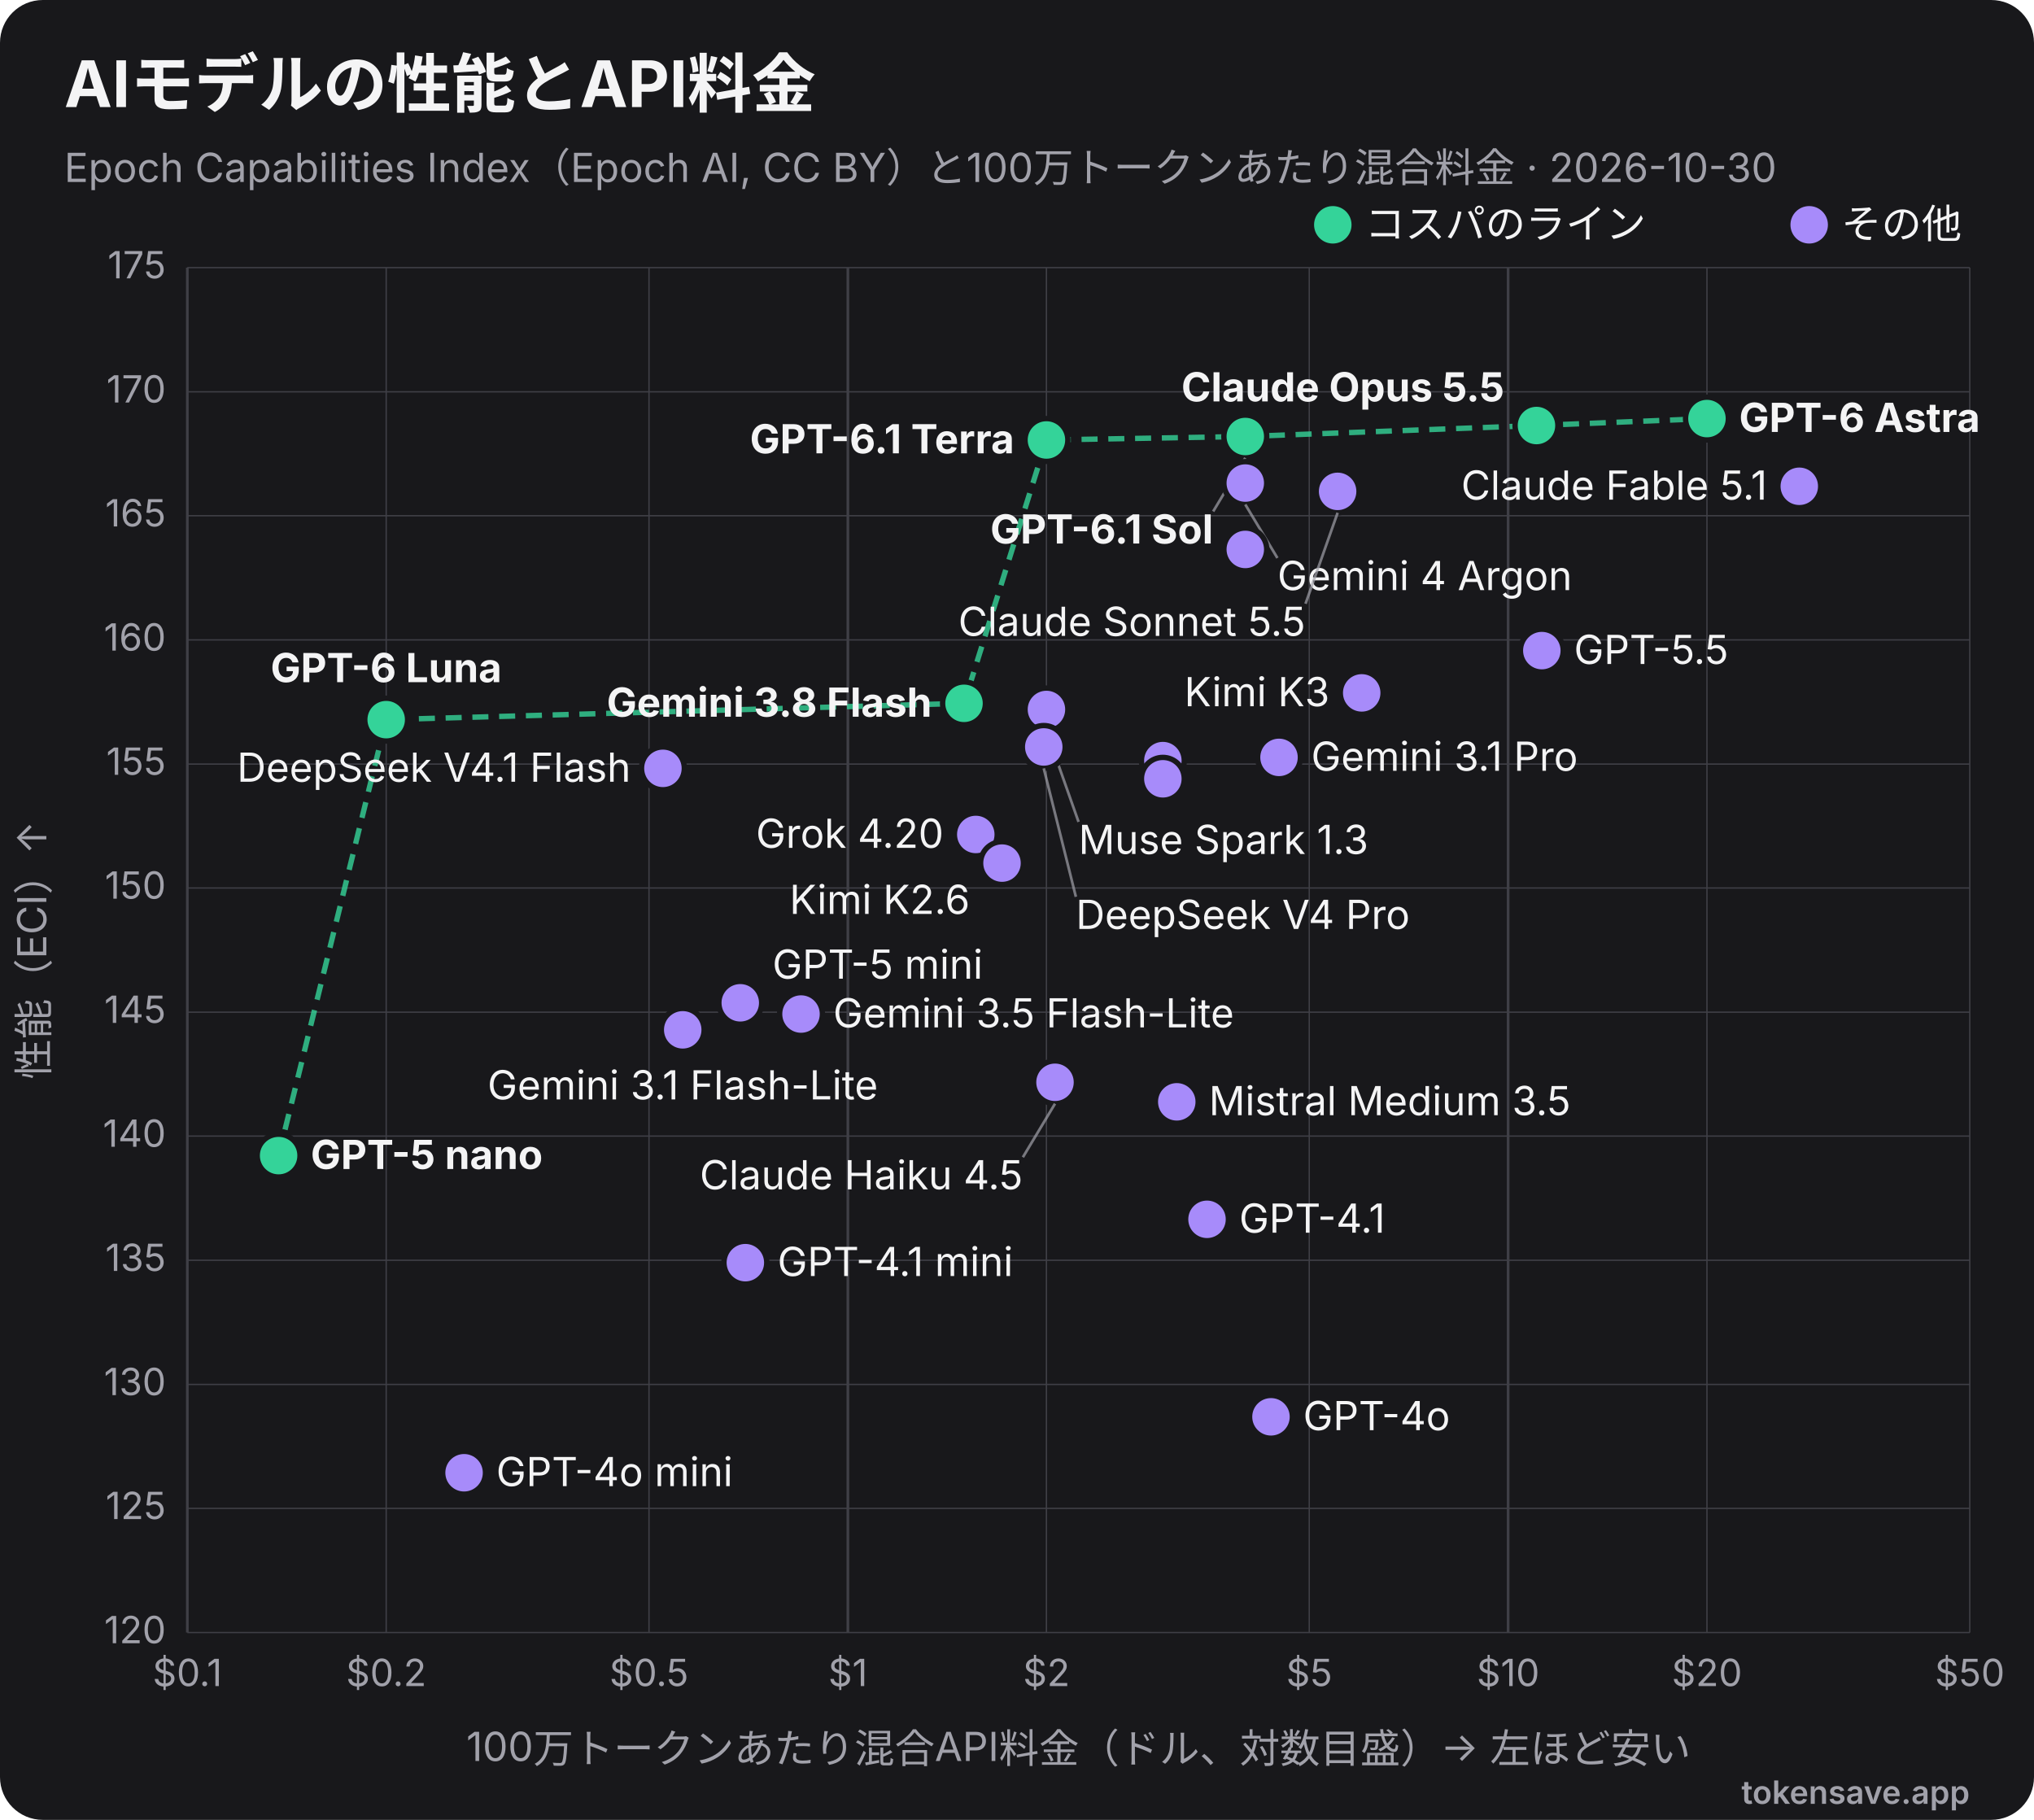
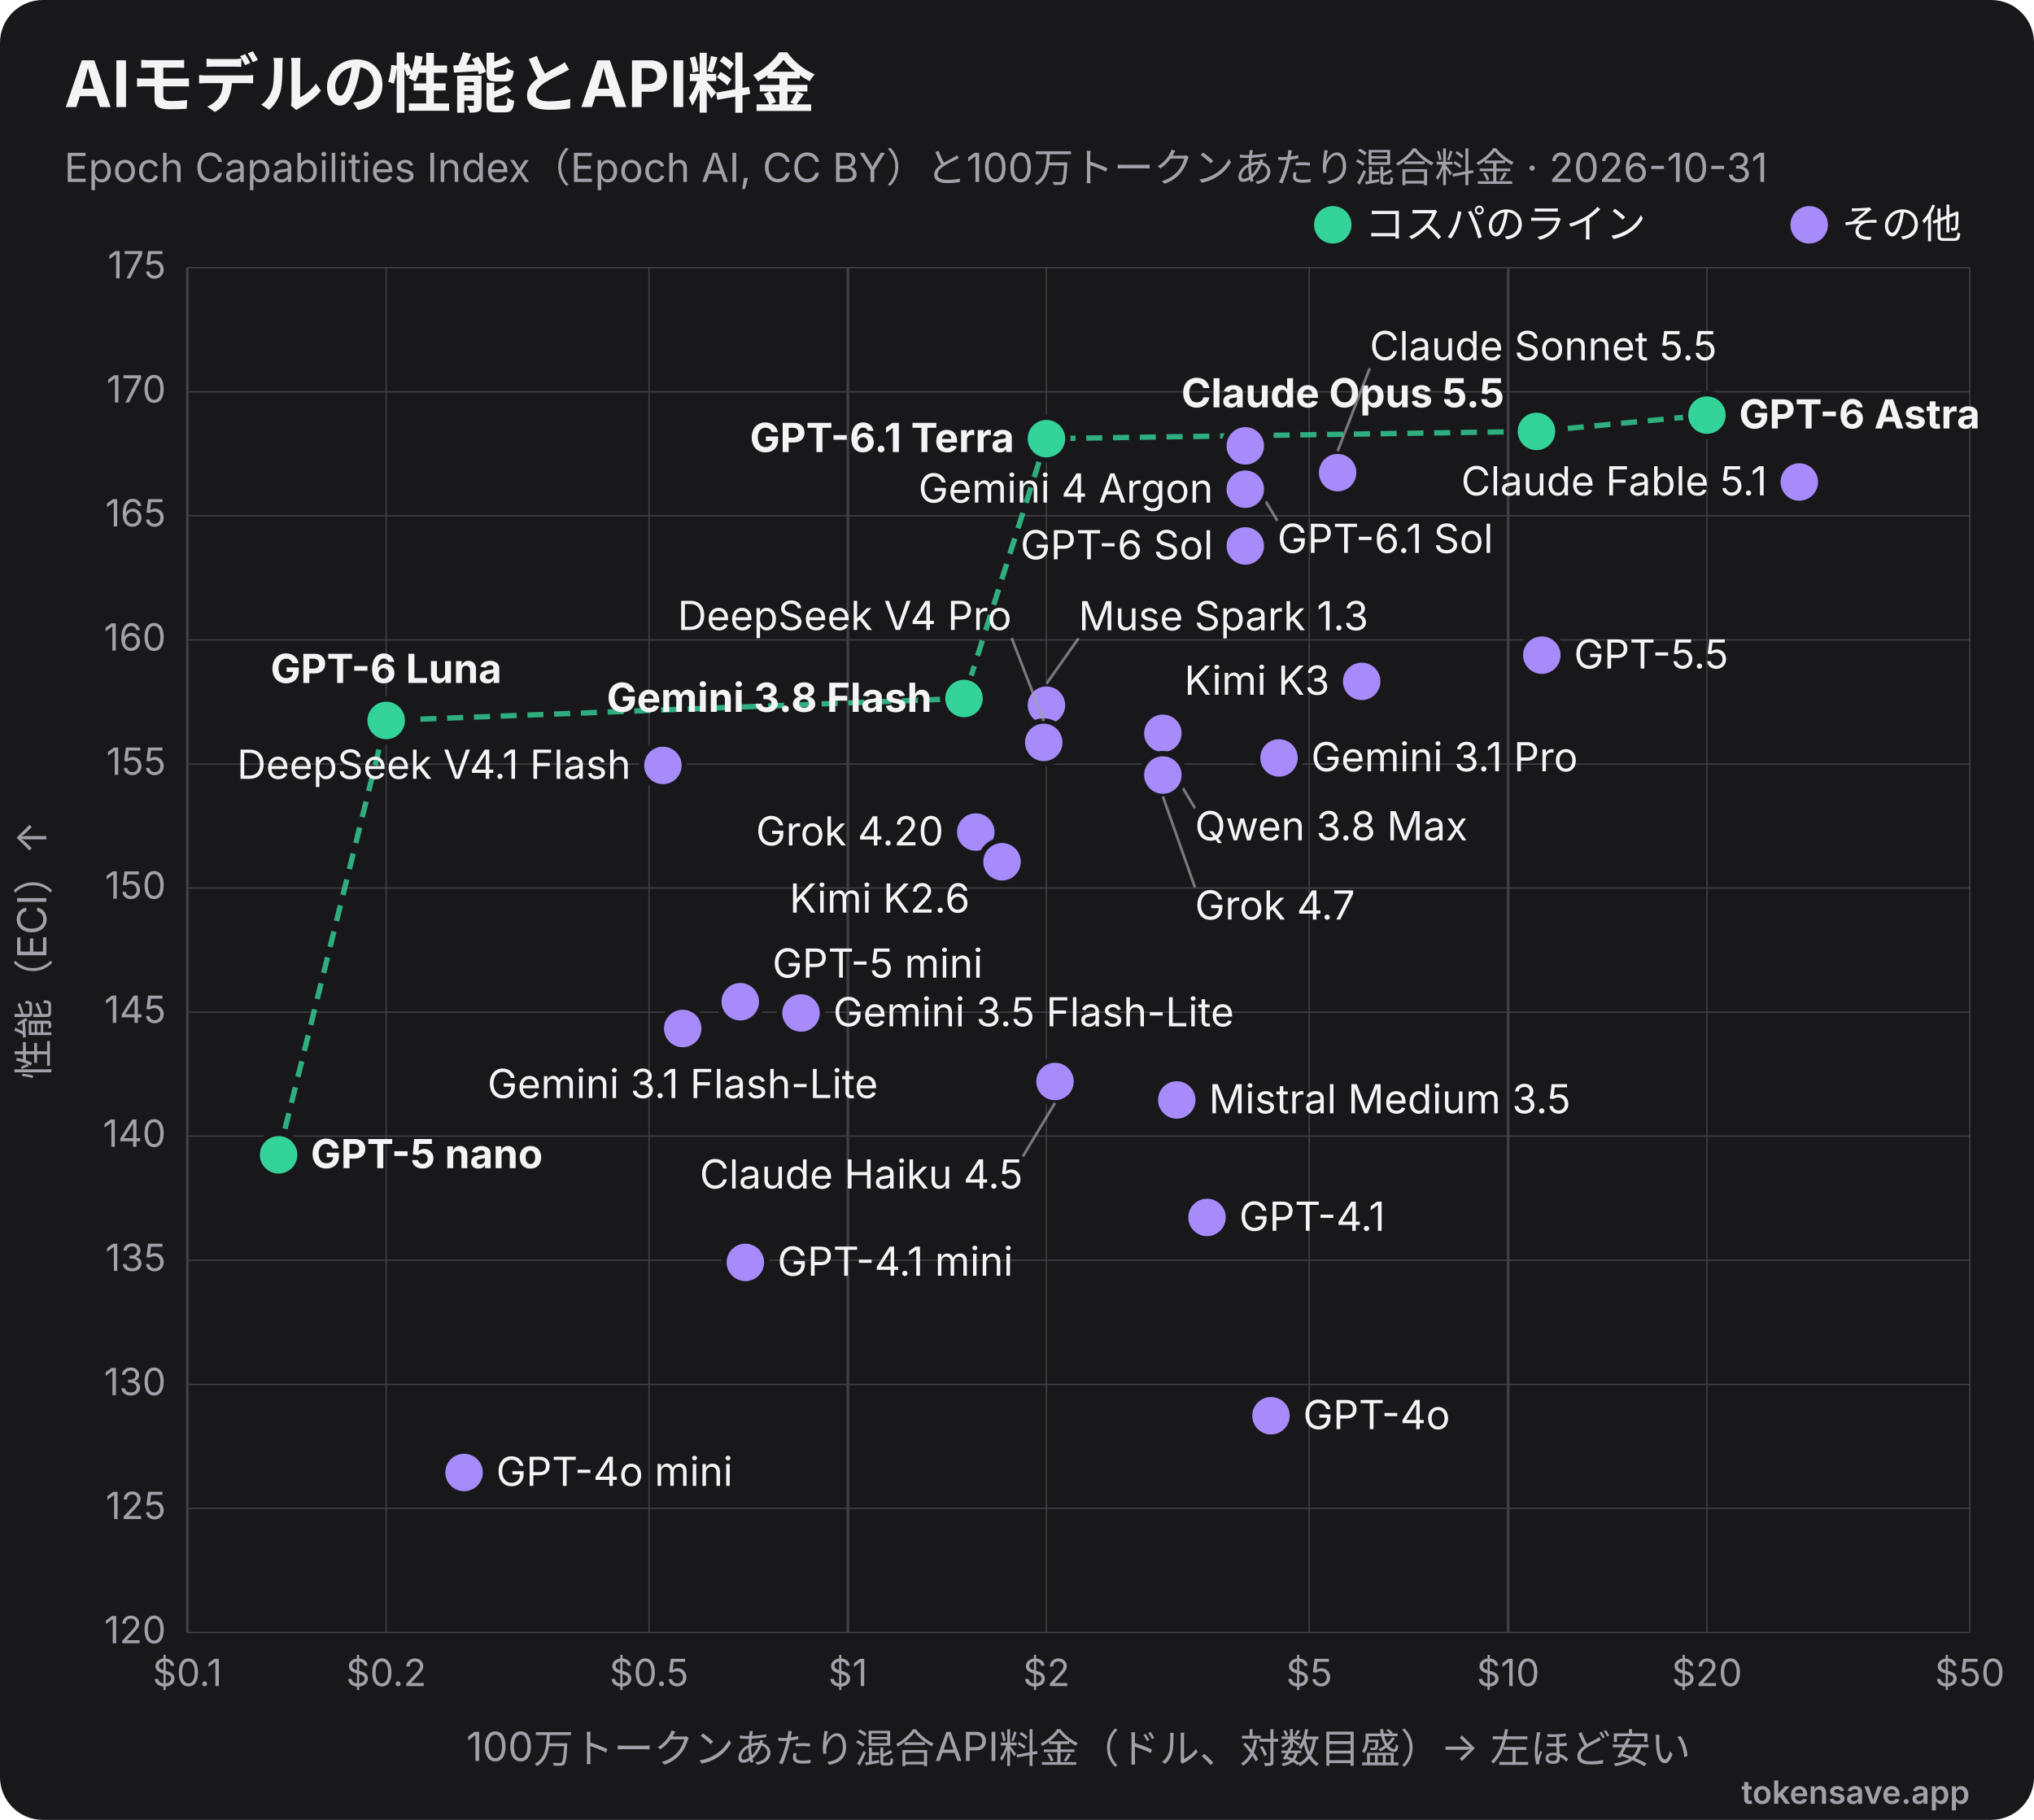
<svg xmlns="http://www.w3.org/2000/svg" viewBox="0 0 760 680" width="760" height="680" role="img" font-family="Inter, 'Segoe UI', Helvetica, Arial, sans-serif">
  <rect width="760" height="680" rx="16" fill="#18181b" />
  <text x="24" y="40" font-size="24" font-weight="700" fill="#f4f4f5">AIモデルの性能とAPI料金</text>
-   <text x="24" y="68" font-size="15" fill="#a1a1aa">Epoch Capabilities Index（Epoch AI, CC BY）と100万トークンあたり混合料金 · 2026-10-30</text>
+   <text x="24" y="68" font-size="15" fill="#a1a1aa">Epoch Capabilities Index（Epoch AI, CC BY）と100万トークンあたり混合料金 · 2026-10-31</text>
  <line x1="70.0" y1="100" x2="70.0" y2="610" stroke="#3f3f46" stroke-width="1" />
  <text x="70.0" y="630" text-anchor="middle" font-size="14" fill="#a1a1aa">$0.1</text>
  <line x1="144.3" y1="100" x2="144.3" y2="610" stroke="#3f3f46" stroke-width="0.5" />
  <text x="144.3" y="630" text-anchor="middle" font-size="14" fill="#a1a1aa">$0.2</text>
  <line x1="242.5" y1="100" x2="242.5" y2="610" stroke="#3f3f46" stroke-width="0.5" />
  <text x="242.5" y="630" text-anchor="middle" font-size="14" fill="#a1a1aa">$0.5</text>
  <line x1="316.8" y1="100" x2="316.8" y2="610" stroke="#3f3f46" stroke-width="1" />
  <text x="316.8" y="630" text-anchor="middle" font-size="14" fill="#a1a1aa">$1</text>
  <line x1="391.0" y1="100" x2="391.0" y2="610" stroke="#3f3f46" stroke-width="0.5" />
  <text x="391.0" y="630" text-anchor="middle" font-size="14" fill="#a1a1aa">$2</text>
  <line x1="489.2" y1="100" x2="489.2" y2="610" stroke="#3f3f46" stroke-width="0.5" />
  <text x="489.2" y="630" text-anchor="middle" font-size="14" fill="#a1a1aa">$5</text>
  <line x1="563.5" y1="100" x2="563.5" y2="610" stroke="#3f3f46" stroke-width="1" />
  <text x="563.5" y="630" text-anchor="middle" font-size="14" fill="#a1a1aa">$10</text>
  <line x1="637.8" y1="100" x2="637.8" y2="610" stroke="#3f3f46" stroke-width="0.5" />
  <text x="637.8" y="630" text-anchor="middle" font-size="14" fill="#a1a1aa">$20</text>
  <line x1="736.0" y1="100" x2="736.0" y2="610" stroke="#3f3f46" stroke-width="0.5" />
  <text x="736.0" y="630" text-anchor="middle" font-size="14" fill="#a1a1aa">$50</text>
  <line x1="70" y1="610.0" x2="736" y2="610.0" stroke="#3f3f46" stroke-width="0.5" />
  <text x="62" y="614.0" text-anchor="end" font-size="14" fill="#a1a1aa">120</text>
  <line x1="70" y1="563.6" x2="736" y2="563.6" stroke="#3f3f46" stroke-width="0.5" />
  <text x="62" y="567.6" text-anchor="end" font-size="14" fill="#a1a1aa">125</text>
  <line x1="70" y1="517.3" x2="736" y2="517.3" stroke="#3f3f46" stroke-width="0.5" />
  <text x="62" y="521.3" text-anchor="end" font-size="14" fill="#a1a1aa">130</text>
  <line x1="70" y1="470.9" x2="736" y2="470.9" stroke="#3f3f46" stroke-width="0.5" />
  <text x="62" y="474.9" text-anchor="end" font-size="14" fill="#a1a1aa">135</text>
  <line x1="70" y1="424.5" x2="736" y2="424.5" stroke="#3f3f46" stroke-width="0.5" />
  <text x="62" y="428.5" text-anchor="end" font-size="14" fill="#a1a1aa">140</text>
  <line x1="70" y1="378.2" x2="736" y2="378.2" stroke="#3f3f46" stroke-width="0.5" />
  <text x="62" y="382.2" text-anchor="end" font-size="14" fill="#a1a1aa">145</text>
  <line x1="70" y1="331.8" x2="736" y2="331.8" stroke="#3f3f46" stroke-width="0.5" />
  <text x="62" y="335.8" text-anchor="end" font-size="14" fill="#a1a1aa">150</text>
  <line x1="70" y1="285.5" x2="736" y2="285.5" stroke="#3f3f46" stroke-width="0.5" />
  <text x="62" y="289.5" text-anchor="end" font-size="14" fill="#a1a1aa">155</text>
  <line x1="70" y1="239.1" x2="736" y2="239.1" stroke="#3f3f46" stroke-width="0.5" />
  <text x="62" y="243.1" text-anchor="end" font-size="14" fill="#a1a1aa">160</text>
  <line x1="70" y1="192.7" x2="736" y2="192.7" stroke="#3f3f46" stroke-width="0.5" />
  <text x="62" y="196.7" text-anchor="end" font-size="14" fill="#a1a1aa">165</text>
  <line x1="70" y1="146.4" x2="736" y2="146.4" stroke="#3f3f46" stroke-width="0.5" />
  <text x="62" y="150.4" text-anchor="end" font-size="14" fill="#a1a1aa">170</text>
  <line x1="70" y1="100.0" x2="736" y2="100.0" stroke="#3f3f46" stroke-width="0.5" />
  <text x="62" y="104.0" text-anchor="end" font-size="14" fill="#a1a1aa">175</text>
  <text x="403" y="658" text-anchor="middle" font-size="15" fill="#a1a1aa">100万トークンあたり混合API料金（ドル、対数目盛）→ 左ほど安い</text>
  <text x="18" y="355" transform="rotate(-90 18 355)" text-anchor="middle" font-size="15" fill="#a1a1aa">性能（ECI）↑</text>
-   <polyline points="104.1,431.8 144.3,268.9 360.2,262.8 391.0,164.4 465.3,163.1 574.1,159.0 637.8,156.4" fill="none" stroke="#34d399" stroke-width="2" stroke-dasharray="6 4" opacity="0.8" />
-   <circle cx="637.8" cy="156.4" r="8" fill="#34d399" stroke="#18181b" stroke-width="2" />
-   <text x="649.8" y="161.4" text-anchor="start" font-size="15" font-weight="700" fill="#f4f4f5">GPT-6 Astra</text>
-   <circle cx="574.1" cy="159.0" r="8" fill="#34d399" stroke="#18181b" stroke-width="2" />
-   <text x="562.1" y="150.0" text-anchor="end" font-size="15" font-weight="700" fill="#f4f4f5">Claude Opus 5.5</text>
-   <circle cx="465.3" cy="163.1" r="8" fill="#34d399" stroke="#18181b" stroke-width="2" />
-   <line x1="465.3" y1="171.1" x2="453.3" y2="191.1" stroke="#a1a1aa" stroke-width="1" opacity="0.7" />
-   <text x="453.3" y="203.1" text-anchor="end" font-size="15" font-weight="700" fill="#f4f4f5">GPT-6.1 Sol</text>
-   <circle cx="391.0" cy="164.4" r="8" fill="#34d399" stroke="#18181b" stroke-width="2" />
-   <text x="379.0" y="169.4" text-anchor="end" font-size="15" font-weight="700" fill="#f4f4f5">GPT-6.1 Terra</text>
-   <circle cx="465.3" cy="180.5" r="8" fill="#a78bfa" stroke="#18181b" stroke-width="2" />
-   <line x1="465.3" y1="188.5" x2="477.3" y2="208.5" stroke="#a1a1aa" stroke-width="1" opacity="0.7" />
-   <text x="477.3" y="220.5" text-anchor="start" font-size="15" font-weight="400" fill="#f4f4f5">Gemini 4 Argon</text>
-   <circle cx="672.3" cy="181.7" r="8" fill="#a78bfa" stroke="#18181b" stroke-width="2" />
-   <text x="660.3" y="186.7" text-anchor="end" font-size="15" font-weight="400" fill="#f4f4f5">Claude Fable 5.1</text>
-   <circle cx="499.8" cy="183.6" r="8" fill="#a78bfa" stroke="#18181b" stroke-width="2" />
-   <line x1="499.8" y1="191.6" x2="487.8" y2="225.6" stroke="#a1a1aa" stroke-width="1" opacity="0.7" />
-   <text x="487.8" y="237.6" text-anchor="end" font-size="15" font-weight="400" fill="#f4f4f5">Claude Sonnet 5.5</text>
-   <circle cx="465.3" cy="205.3" r="8" fill="#a78bfa" stroke="#18181b" stroke-width="2" />
-   <circle cx="576.1" cy="243.1" r="8" fill="#a78bfa" stroke="#18181b" stroke-width="2" />
-   <text x="588.1" y="248.1" text-anchor="start" font-size="15" font-weight="400" fill="#f4f4f5">GPT-5.5</text>
-   <circle cx="508.8" cy="258.9" r="8" fill="#a78bfa" stroke="#18181b" stroke-width="2" />
-   <text x="496.8" y="263.9" text-anchor="end" font-size="15" font-weight="400" fill="#f4f4f5">Kimi K3</text>
-   <circle cx="360.2" cy="262.8" r="8" fill="#34d399" stroke="#18181b" stroke-width="2" />
-   <text x="348.2" y="267.8" text-anchor="end" font-size="15" font-weight="700" fill="#f4f4f5">Gemini 3.8 Flash</text>
-   <circle cx="391.0" cy="265.1" r="8" fill="#a78bfa" stroke="#18181b" stroke-width="2" />
-   <line x1="391.0" y1="273.1" x2="403.0" y2="307.1" stroke="#a1a1aa" stroke-width="1" opacity="0.7" />
-   <text x="403.0" y="319.1" text-anchor="start" font-size="15" font-weight="400" fill="#f4f4f5">Muse Spark 1.3</text>
-   <circle cx="144.3" cy="268.9" r="8" fill="#34d399" stroke="#18181b" stroke-width="2" />
-   <text x="144.3" y="254.9" text-anchor="middle" font-size="15" font-weight="700" fill="#f4f4f5">GPT-6 Luna</text>
-   <circle cx="390.0" cy="279.1" r="8" fill="#a78bfa" stroke="#18181b" stroke-width="2" />
-   <line x1="390.0" y1="287.1" x2="402.0" y2="335.1" stroke="#a1a1aa" stroke-width="1" opacity="0.7" />
-   <text x="402.0" y="347.1" text-anchor="start" font-size="15" font-weight="400" fill="#f4f4f5">DeepSeek V4 Pro</text>
-   <circle cx="477.9" cy="283.0" r="8" fill="#a78bfa" stroke="#18181b" stroke-width="2" />
-   <text x="489.9" y="288.0" text-anchor="start" font-size="15" font-weight="400" fill="#f4f4f5">Gemini 3.1 Pro</text>
-   <circle cx="434.5" cy="284.2" r="8" fill="#a78bfa" stroke="#18181b" stroke-width="2" />
-   <circle cx="247.7" cy="287.1" r="8" fill="#a78bfa" stroke="#18181b" stroke-width="2" />
-   <text x="235.7" y="292.1" text-anchor="end" font-size="15" font-weight="400" fill="#f4f4f5">DeepSeek V4.1 Flash</text>
-   <circle cx="434.5" cy="291.0" r="8" fill="#a78bfa" stroke="#18181b" stroke-width="2" />
-   <circle cx="364.6" cy="311.8" r="8" fill="#a78bfa" stroke="#18181b" stroke-width="2" />
-   <text x="352.6" y="316.8" text-anchor="end" font-size="15" font-weight="400" fill="#f4f4f5">Grok 4.20</text>
-   <circle cx="374.4" cy="322.5" r="8" fill="#a78bfa" stroke="#18181b" stroke-width="2" />
-   <text x="362.4" y="341.5" text-anchor="end" font-size="15" font-weight="400" fill="#f4f4f5">Kimi K2.6</text>
-   <circle cx="276.6" cy="374.7" r="8" fill="#a78bfa" stroke="#18181b" stroke-width="2" />
-   <text x="288.6" y="365.7" text-anchor="start" font-size="15" font-weight="400" fill="#f4f4f5">GPT-5 mini</text>
-   <circle cx="299.3" cy="378.9" r="8" fill="#a78bfa" stroke="#18181b" stroke-width="2" />
-   <text x="311.3" y="383.9" text-anchor="start" font-size="15" font-weight="400" fill="#f4f4f5">Gemini 3.5 Flash-Lite</text>
-   <circle cx="255.1" cy="384.8" r="8" fill="#a78bfa" stroke="#18181b" stroke-width="2" />
-   <text x="255.1" y="410.8" text-anchor="middle" font-size="15" font-weight="400" fill="#f4f4f5">Gemini 3.1 Flash-Lite</text>
-   <circle cx="394.2" cy="404.4" r="8" fill="#a78bfa" stroke="#18181b" stroke-width="2" />
-   <line x1="394.2" y1="412.4" x2="382.2" y2="432.4" stroke="#a1a1aa" stroke-width="1" opacity="0.7" />
-   <text x="382.2" y="444.4" text-anchor="end" font-size="15" font-weight="400" fill="#f4f4f5">Claude Haiku 4.5</text>
-   <circle cx="439.7" cy="411.7" r="8" fill="#a78bfa" stroke="#18181b" stroke-width="2" />
-   <text x="451.7" y="416.7" text-anchor="start" font-size="15" font-weight="400" fill="#f4f4f5">Mistral Medium 3.5</text>
-   <circle cx="104.1" cy="431.8" r="8" fill="#34d399" stroke="#18181b" stroke-width="2" />
-   <text x="116.1" y="436.8" text-anchor="start" font-size="15" font-weight="700" fill="#f4f4f5">GPT-5 nano</text>
-   <circle cx="451.0" cy="455.6" r="8" fill="#a78bfa" stroke="#18181b" stroke-width="2" />
-   <text x="463.0" y="460.6" text-anchor="start" font-size="15" font-weight="400" fill="#f4f4f5">GPT-4.1</text>
-   <circle cx="278.5" cy="471.8" r="8" fill="#a78bfa" stroke="#18181b" stroke-width="2" />
-   <text x="290.5" y="476.8" text-anchor="start" font-size="15" font-weight="400" fill="#f4f4f5">GPT-4.1 mini</text>
-   <circle cx="474.9" cy="529.4" r="8" fill="#a78bfa" stroke="#18181b" stroke-width="2" />
-   <text x="486.9" y="534.4" text-anchor="start" font-size="15" font-weight="400" fill="#f4f4f5">GPT-4o</text>
-   <circle cx="173.4" cy="550.3" r="8" fill="#a78bfa" stroke="#18181b" stroke-width="2" />
-   <text x="185.4" y="555.3" text-anchor="start" font-size="15" font-weight="400" fill="#f4f4f5">GPT-4o mini</text>
+   <polyline points="104.1,431.5 144.3,269.2 360.2,261.0 391.0,163.9 574.1,161.2 637.8,155.1" fill="none" stroke="#34d399" stroke-width="2" stroke-dasharray="6 4" opacity="0.8" />
+   <circle cx="637.8" cy="155.1" r="8" fill="#34d399" stroke="#18181b" stroke-width="2" />
+   <text x="649.8" y="160.1" text-anchor="start" font-size="15" font-weight="700" fill="#f4f4f5">GPT-6 Astra</text>
+   <circle cx="574.1" cy="161.2" r="8" fill="#34d399" stroke="#18181b" stroke-width="2" />
+   <text x="562.1" y="152.2" text-anchor="end" font-size="15" font-weight="700" fill="#f4f4f5">Claude Opus 5.5</text>
+   <circle cx="391.0" cy="163.9" r="8" fill="#34d399" stroke="#18181b" stroke-width="2" />
+   <text x="379.0" y="168.9" text-anchor="end" font-size="15" font-weight="700" fill="#f4f4f5">GPT-6.1 Terra</text>
+   <circle cx="465.3" cy="166.6" r="8" fill="#a78bfa" stroke="#18181b" stroke-width="2" />
+   <line x1="465.3" y1="174.6" x2="477.3" y2="194.6" stroke="#a1a1aa" stroke-width="1" opacity="0.7" />
+   <text x="477.3" y="206.6" text-anchor="start" font-size="15" font-weight="400" fill="#f4f4f5">GPT-6.1 Sol</text>
+   <circle cx="499.8" cy="176.6" r="8" fill="#a78bfa" stroke="#18181b" stroke-width="2" />
+   <line x1="499.8" y1="168.6" x2="511.8" y2="137.6" stroke="#a1a1aa" stroke-width="1" opacity="0.7" />
+   <text x="511.8" y="134.6" text-anchor="start" font-size="15" font-weight="400" fill="#f4f4f5">Claude Sonnet 5.5</text>
+   <circle cx="672.3" cy="180.1" r="8" fill="#a78bfa" stroke="#18181b" stroke-width="2" />
+   <text x="660.3" y="185.1" text-anchor="end" font-size="15" font-weight="400" fill="#f4f4f5">Claude Fable 5.1</text>
+   <circle cx="465.3" cy="182.8" r="8" fill="#a78bfa" stroke="#18181b" stroke-width="2" />
+   <text x="453.3" y="187.8" text-anchor="end" font-size="15" font-weight="400" fill="#f4f4f5">Gemini 4 Argon</text>
+   <circle cx="465.3" cy="204.0" r="8" fill="#a78bfa" stroke="#18181b" stroke-width="2" />
+   <text x="453.3" y="209.0" text-anchor="end" font-size="15" font-weight="400" fill="#f4f4f5">GPT-6 Sol</text>
+   <circle cx="576.1" cy="244.8" r="8" fill="#a78bfa" stroke="#18181b" stroke-width="2" />
+   <text x="588.1" y="249.8" text-anchor="start" font-size="15" font-weight="400" fill="#f4f4f5">GPT-5.5</text>
+   <circle cx="508.8" cy="254.6" r="8" fill="#a78bfa" stroke="#18181b" stroke-width="2" />
+   <text x="496.8" y="259.6" text-anchor="end" font-size="15" font-weight="400" fill="#f4f4f5">Kimi K3</text>
+   <circle cx="360.2" cy="261.0" r="8" fill="#34d399" stroke="#18181b" stroke-width="2" />
+   <text x="348.2" y="266.0" text-anchor="end" font-size="15" font-weight="700" fill="#f4f4f5">Gemini 3.8 Flash</text>
+   <circle cx="391.0" cy="263.5" r="8" fill="#a78bfa" stroke="#18181b" stroke-width="2" />
+   <line x1="391.0" y1="255.5" x2="403.0" y2="238.5" stroke="#a1a1aa" stroke-width="1" opacity="0.7" />
+   <text x="403.0" y="235.5" text-anchor="start" font-size="15" font-weight="400" fill="#f4f4f5">Muse Spark 1.3</text>
+   <circle cx="144.3" cy="269.2" r="8" fill="#34d399" stroke="#18181b" stroke-width="2" />
+   <text x="144.3" y="255.2" text-anchor="middle" font-size="15" font-weight="700" fill="#f4f4f5">GPT-6 Luna</text>
+   <circle cx="434.5" cy="274.0" r="8" fill="#a78bfa" stroke="#18181b" stroke-width="2" />
+   <line x1="434.5" y1="282.0" x2="446.5" y2="302.0" stroke="#a1a1aa" stroke-width="1" opacity="0.7" />
+   <text x="446.5" y="314.0" text-anchor="start" font-size="15" font-weight="400" fill="#f4f4f5">Qwen 3.8 Max</text>
+   <circle cx="390.0" cy="277.4" r="8" fill="#a78bfa" stroke="#18181b" stroke-width="2" />
+   <line x1="390.0" y1="269.4" x2="378.0" y2="238.4" stroke="#a1a1aa" stroke-width="1" opacity="0.7" />
+   <text x="378.0" y="235.4" text-anchor="end" font-size="15" font-weight="400" fill="#f4f4f5">DeepSeek V4 Pro</text>
+   <circle cx="477.9" cy="283.2" r="8" fill="#a78bfa" stroke="#18181b" stroke-width="2" />
+   <text x="489.9" y="288.2" text-anchor="start" font-size="15" font-weight="400" fill="#f4f4f5">Gemini 3.1 Pro</text>
+   <circle cx="247.7" cy="286.0" r="8" fill="#a78bfa" stroke="#18181b" stroke-width="2" />
+   <text x="235.7" y="291.0" text-anchor="end" font-size="15" font-weight="400" fill="#f4f4f5">DeepSeek V4.1 Flash</text>
+   <circle cx="434.5" cy="289.6" r="8" fill="#a78bfa" stroke="#18181b" stroke-width="2" />
+   <line x1="434.5" y1="297.6" x2="446.5" y2="331.6" stroke="#a1a1aa" stroke-width="1" opacity="0.7" />
+   <text x="446.5" y="343.6" text-anchor="start" font-size="15" font-weight="400" fill="#f4f4f5">Grok 4.7</text>
+   <circle cx="364.6" cy="310.9" r="8" fill="#a78bfa" stroke="#18181b" stroke-width="2" />
+   <text x="352.6" y="315.9" text-anchor="end" font-size="15" font-weight="400" fill="#f4f4f5">Grok 4.20</text>
+   <circle cx="374.4" cy="322.0" r="8" fill="#a78bfa" stroke="#18181b" stroke-width="2" />
+   <text x="362.4" y="341.0" text-anchor="end" font-size="15" font-weight="400" fill="#f4f4f5">Kimi K2.6</text>
+   <circle cx="276.6" cy="374.3" r="8" fill="#a78bfa" stroke="#18181b" stroke-width="2" />
+   <text x="288.6" y="365.3" text-anchor="start" font-size="15" font-weight="400" fill="#f4f4f5">GPT-5 mini</text>
+   <circle cx="299.3" cy="378.5" r="8" fill="#a78bfa" stroke="#18181b" stroke-width="2" />
+   <text x="311.3" y="383.5" text-anchor="start" font-size="15" font-weight="400" fill="#f4f4f5">Gemini 3.5 Flash-Lite</text>
+   <circle cx="255.1" cy="384.3" r="8" fill="#a78bfa" stroke="#18181b" stroke-width="2" />
+   <text x="255.1" y="410.3" text-anchor="middle" font-size="15" font-weight="400" fill="#f4f4f5">Gemini 3.1 Flash-Lite</text>
+   <circle cx="394.2" cy="404.1" r="8" fill="#a78bfa" stroke="#18181b" stroke-width="2" />
+   <line x1="394.2" y1="412.1" x2="382.2" y2="432.1" stroke="#a1a1aa" stroke-width="1" opacity="0.7" />
+   <text x="382.2" y="444.1" text-anchor="end" font-size="15" font-weight="400" fill="#f4f4f5">Claude Haiku 4.5</text>
+   <circle cx="439.7" cy="411.0" r="8" fill="#a78bfa" stroke="#18181b" stroke-width="2" />
+   <text x="451.7" y="416.0" text-anchor="start" font-size="15" font-weight="400" fill="#f4f4f5">Mistral Medium 3.5</text>
+   <circle cx="104.1" cy="431.5" r="8" fill="#34d399" stroke="#18181b" stroke-width="2" />
+   <text x="116.1" y="436.5" text-anchor="start" font-size="15" font-weight="700" fill="#f4f4f5">GPT-5 nano</text>
+   <circle cx="451.0" cy="454.9" r="8" fill="#a78bfa" stroke="#18181b" stroke-width="2" />
+   <text x="463.0" y="459.9" text-anchor="start" font-size="15" font-weight="400" fill="#f4f4f5">GPT-4.1</text>
+   <circle cx="278.5" cy="471.7" r="8" fill="#a78bfa" stroke="#18181b" stroke-width="2" />
+   <text x="290.5" y="476.7" text-anchor="start" font-size="15" font-weight="400" fill="#f4f4f5">GPT-4.1 mini</text>
+   <circle cx="474.9" cy="529.0" r="8" fill="#a78bfa" stroke="#18181b" stroke-width="2" />
+   <text x="486.9" y="534.0" text-anchor="start" font-size="15" font-weight="400" fill="#f4f4f5">GPT-4o</text>
+   <circle cx="173.4" cy="550.2" r="8" fill="#a78bfa" stroke="#18181b" stroke-width="2" />
+   <text x="185.4" y="555.2" text-anchor="start" font-size="15" font-weight="400" fill="#f4f4f5">GPT-4o mini</text>
  <circle cx="498" cy="84" r="7" fill="#34d399" />
  <text x="510" y="89" font-size="15" fill="#f4f4f5">コスパのライン</text>
  <circle cx="676" cy="84" r="7" fill="#a78bfa" />
  <text x="688" y="89" font-size="15" fill="#f4f4f5">その他</text>
  <text x="736" y="674" text-anchor="end" font-size="12" font-weight="600" fill="#a1a1aa">tokensave.app</text>
</svg>
